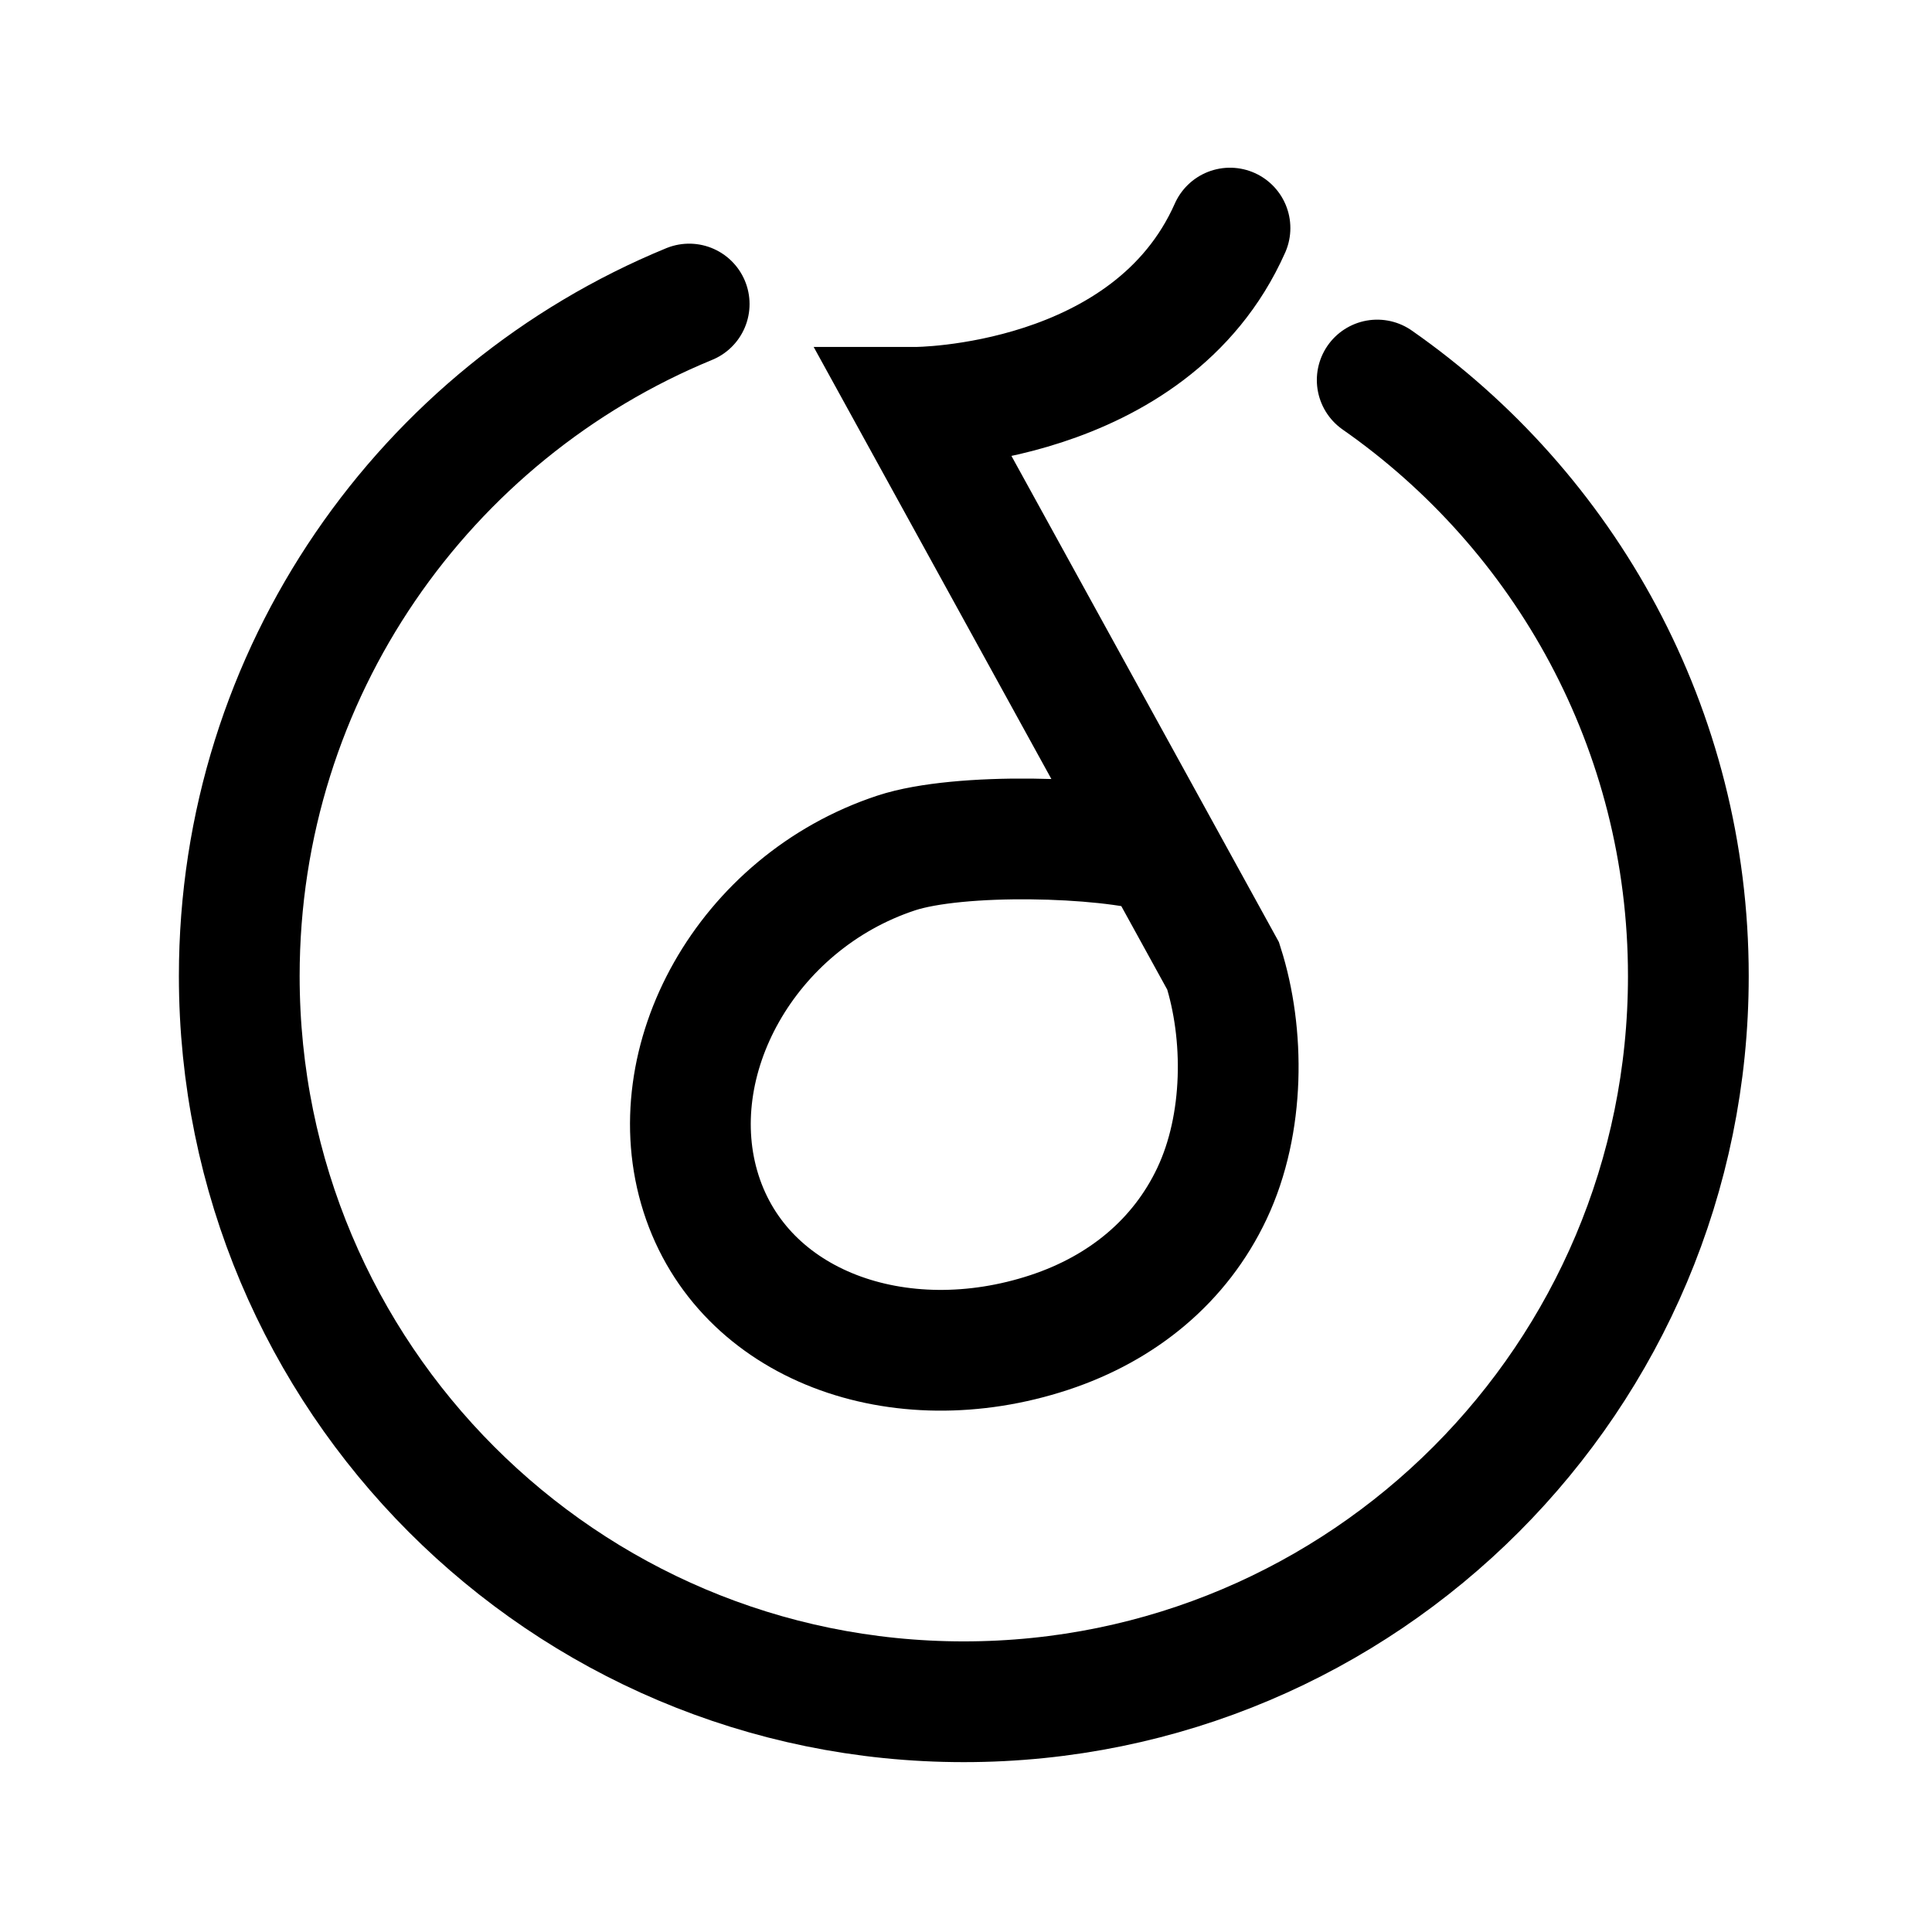
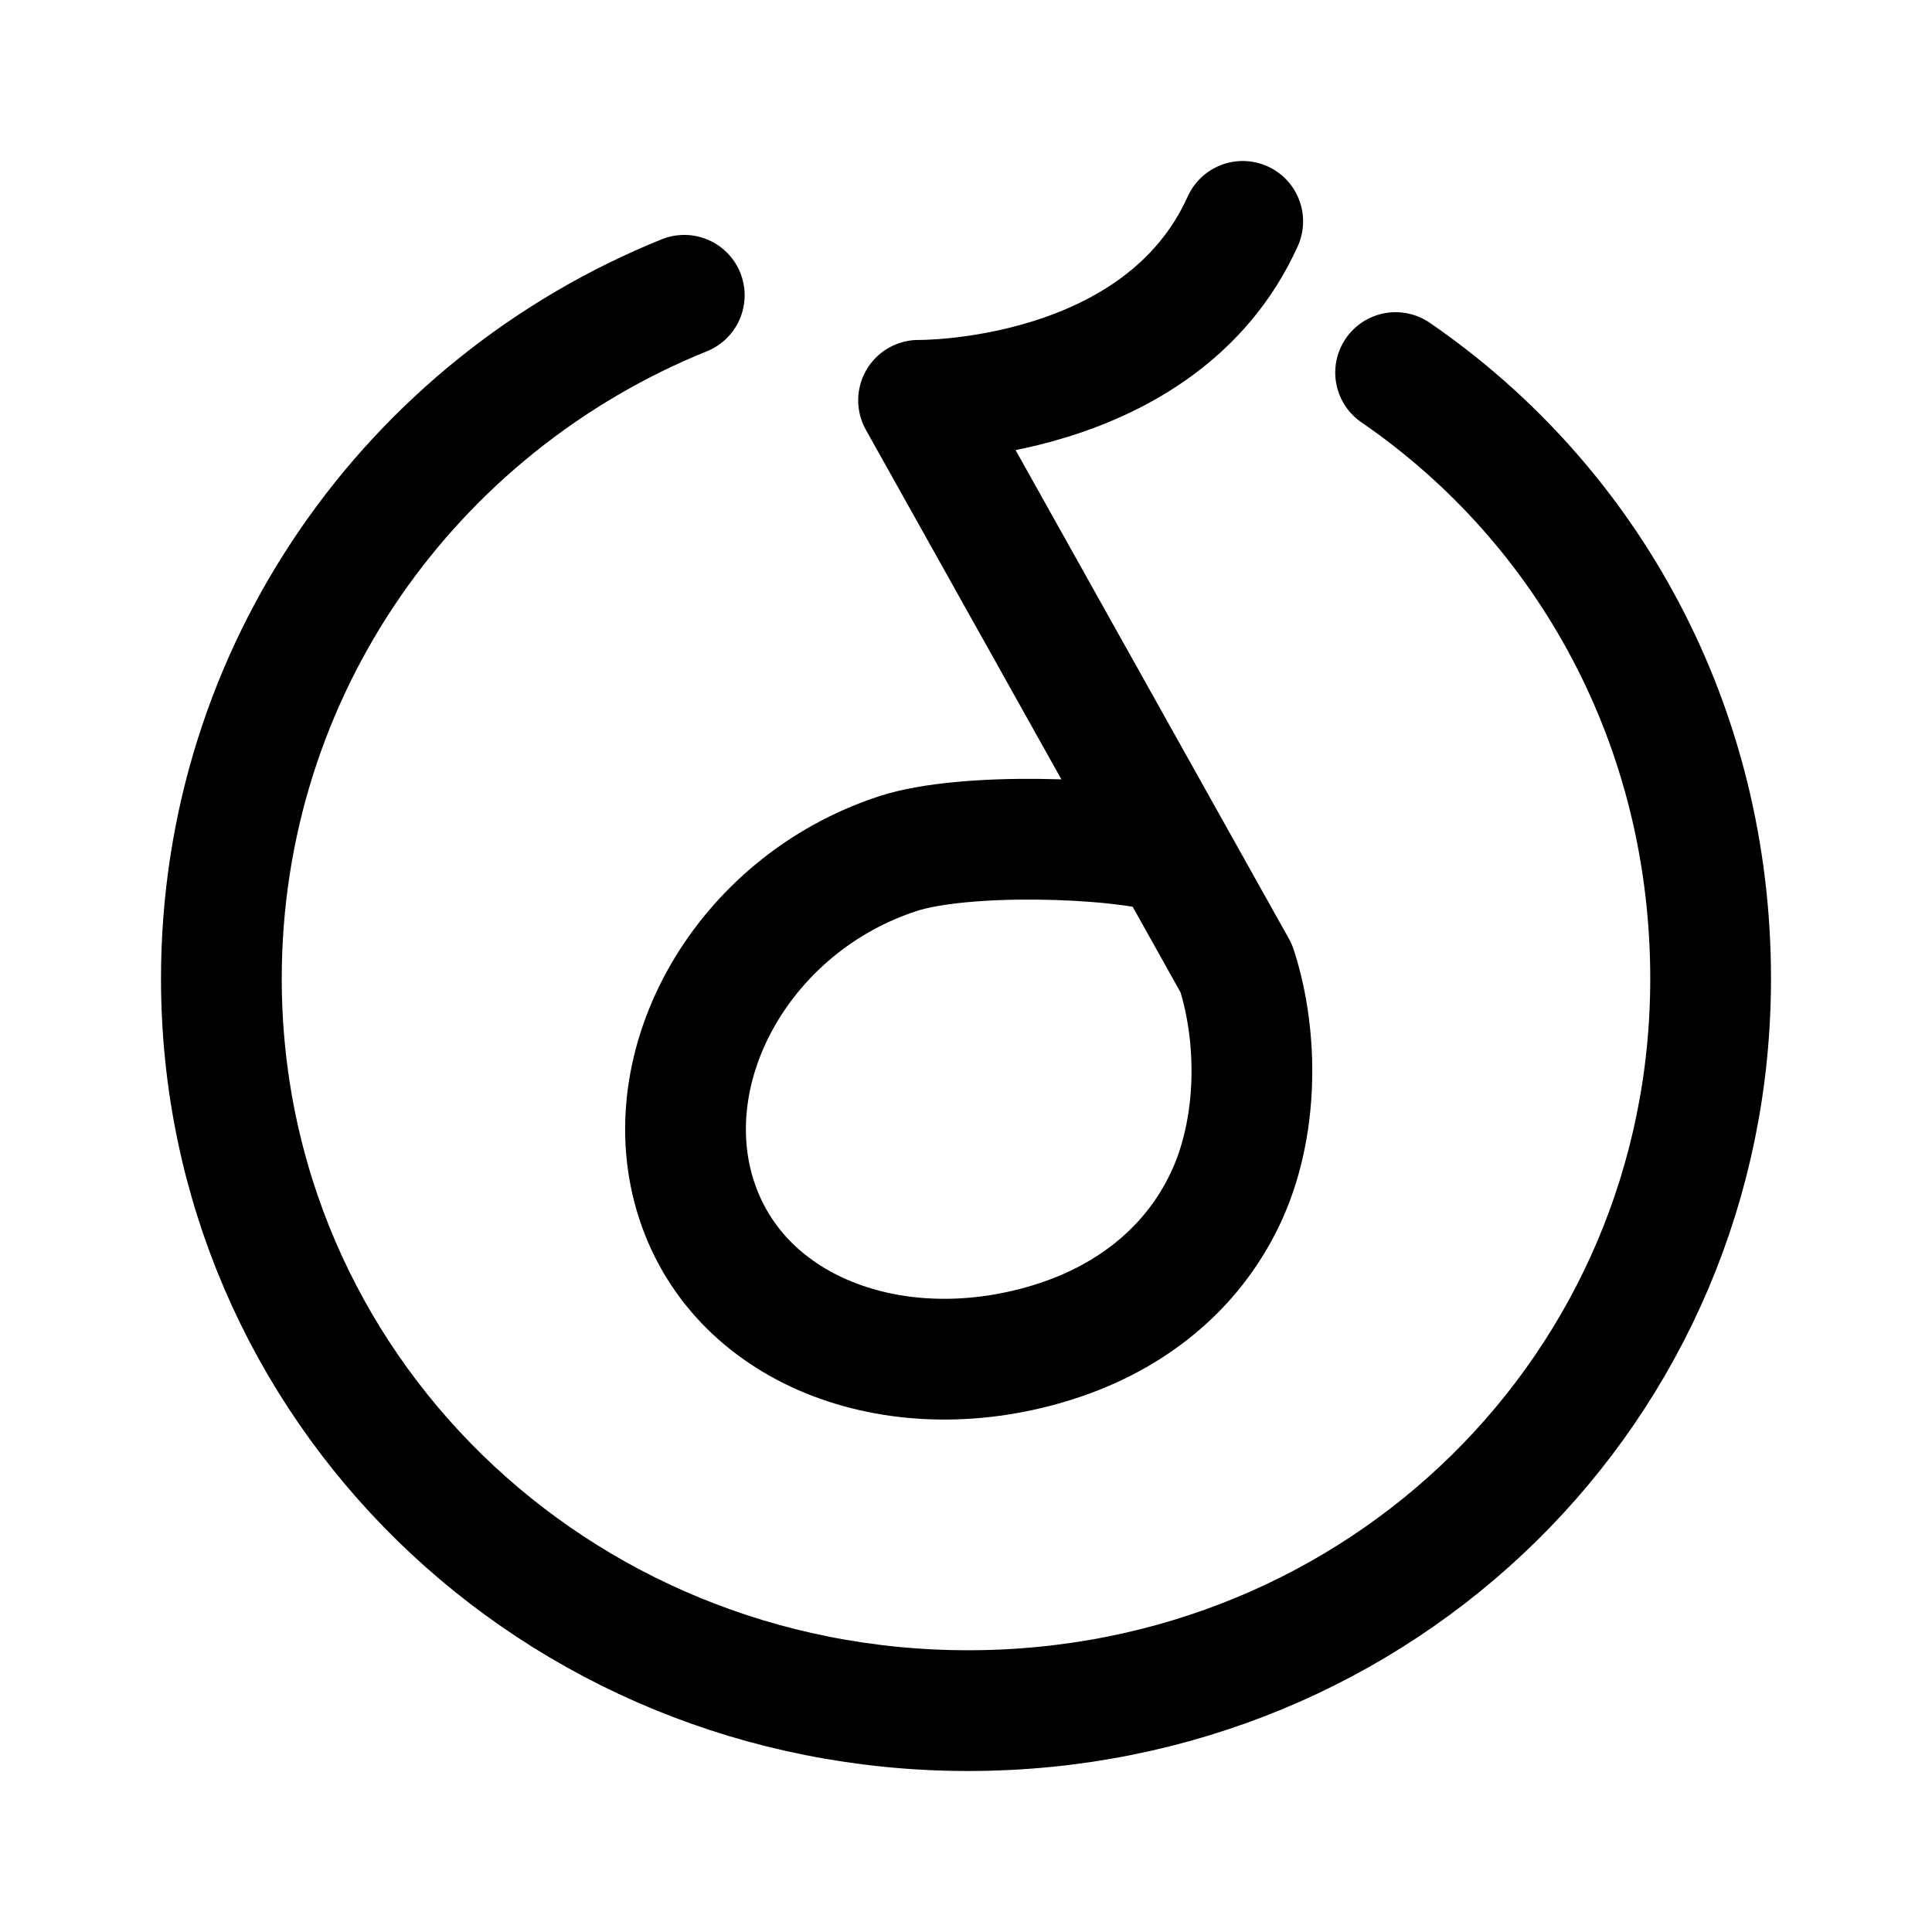
- <svg xmlns="http://www.w3.org/2000/svg" width="192" height="192" fill="none" stroke="#000" stroke-width="12" viewBox="0 0 192 192">
-   <path stroke-linecap="round" d="M136.866 37.767c18.672 13.04 30.92 34.688 30.92 59.232 0 39.864-32.24 72.12-72.008 72.12-39.76 0-72-32.256-72-72.12 0-30.176 18.488-56 44.712-66.784m53.745-7.548C114.333 40.48 91.011 40.48 91.011 40.48L121.556 96c2.14 6.706 2.165 15.67-1.112 22.607-3.153 6.676-8.869 11.408-16.177 13.817-14.912 4.912-30.4-.657-34.6-13.817-4.2-13.16 4.488-28.919 19.4-33.839 6.264-2.064 20.717-1.648 26.309 0" />
+ <svg xmlns="http://www.w3.org/2000/svg" width="192" height="192" fill="none" stroke="#000" stroke-linejoin="round" stroke-width="12" viewBox="0 0 192 192">
+   <path stroke-linecap="round" d="M138.694 37.025C157.998 50.285 170 72.298 170 97.256 170 137.793 137.329 170 96.214 170 55.107 170 22 137.793 22 97.256c0-30.685 18.89-56.945 46.002-67.91M123.5 22c-8.169 18.114-32.215 17.783-32.215 17.783l31.58 56.457c2.213 6.82 2.239 15.935-1.149 22.989-3.259 6.788-9.169 11.601-16.725 14.05-15.418 4.995-31.43-.668-35.772-14.05-4.343-13.382 4.64-29.407 20.057-34.41 6.476-2.099 21.419-1.676 27.2 0" />
</svg>
